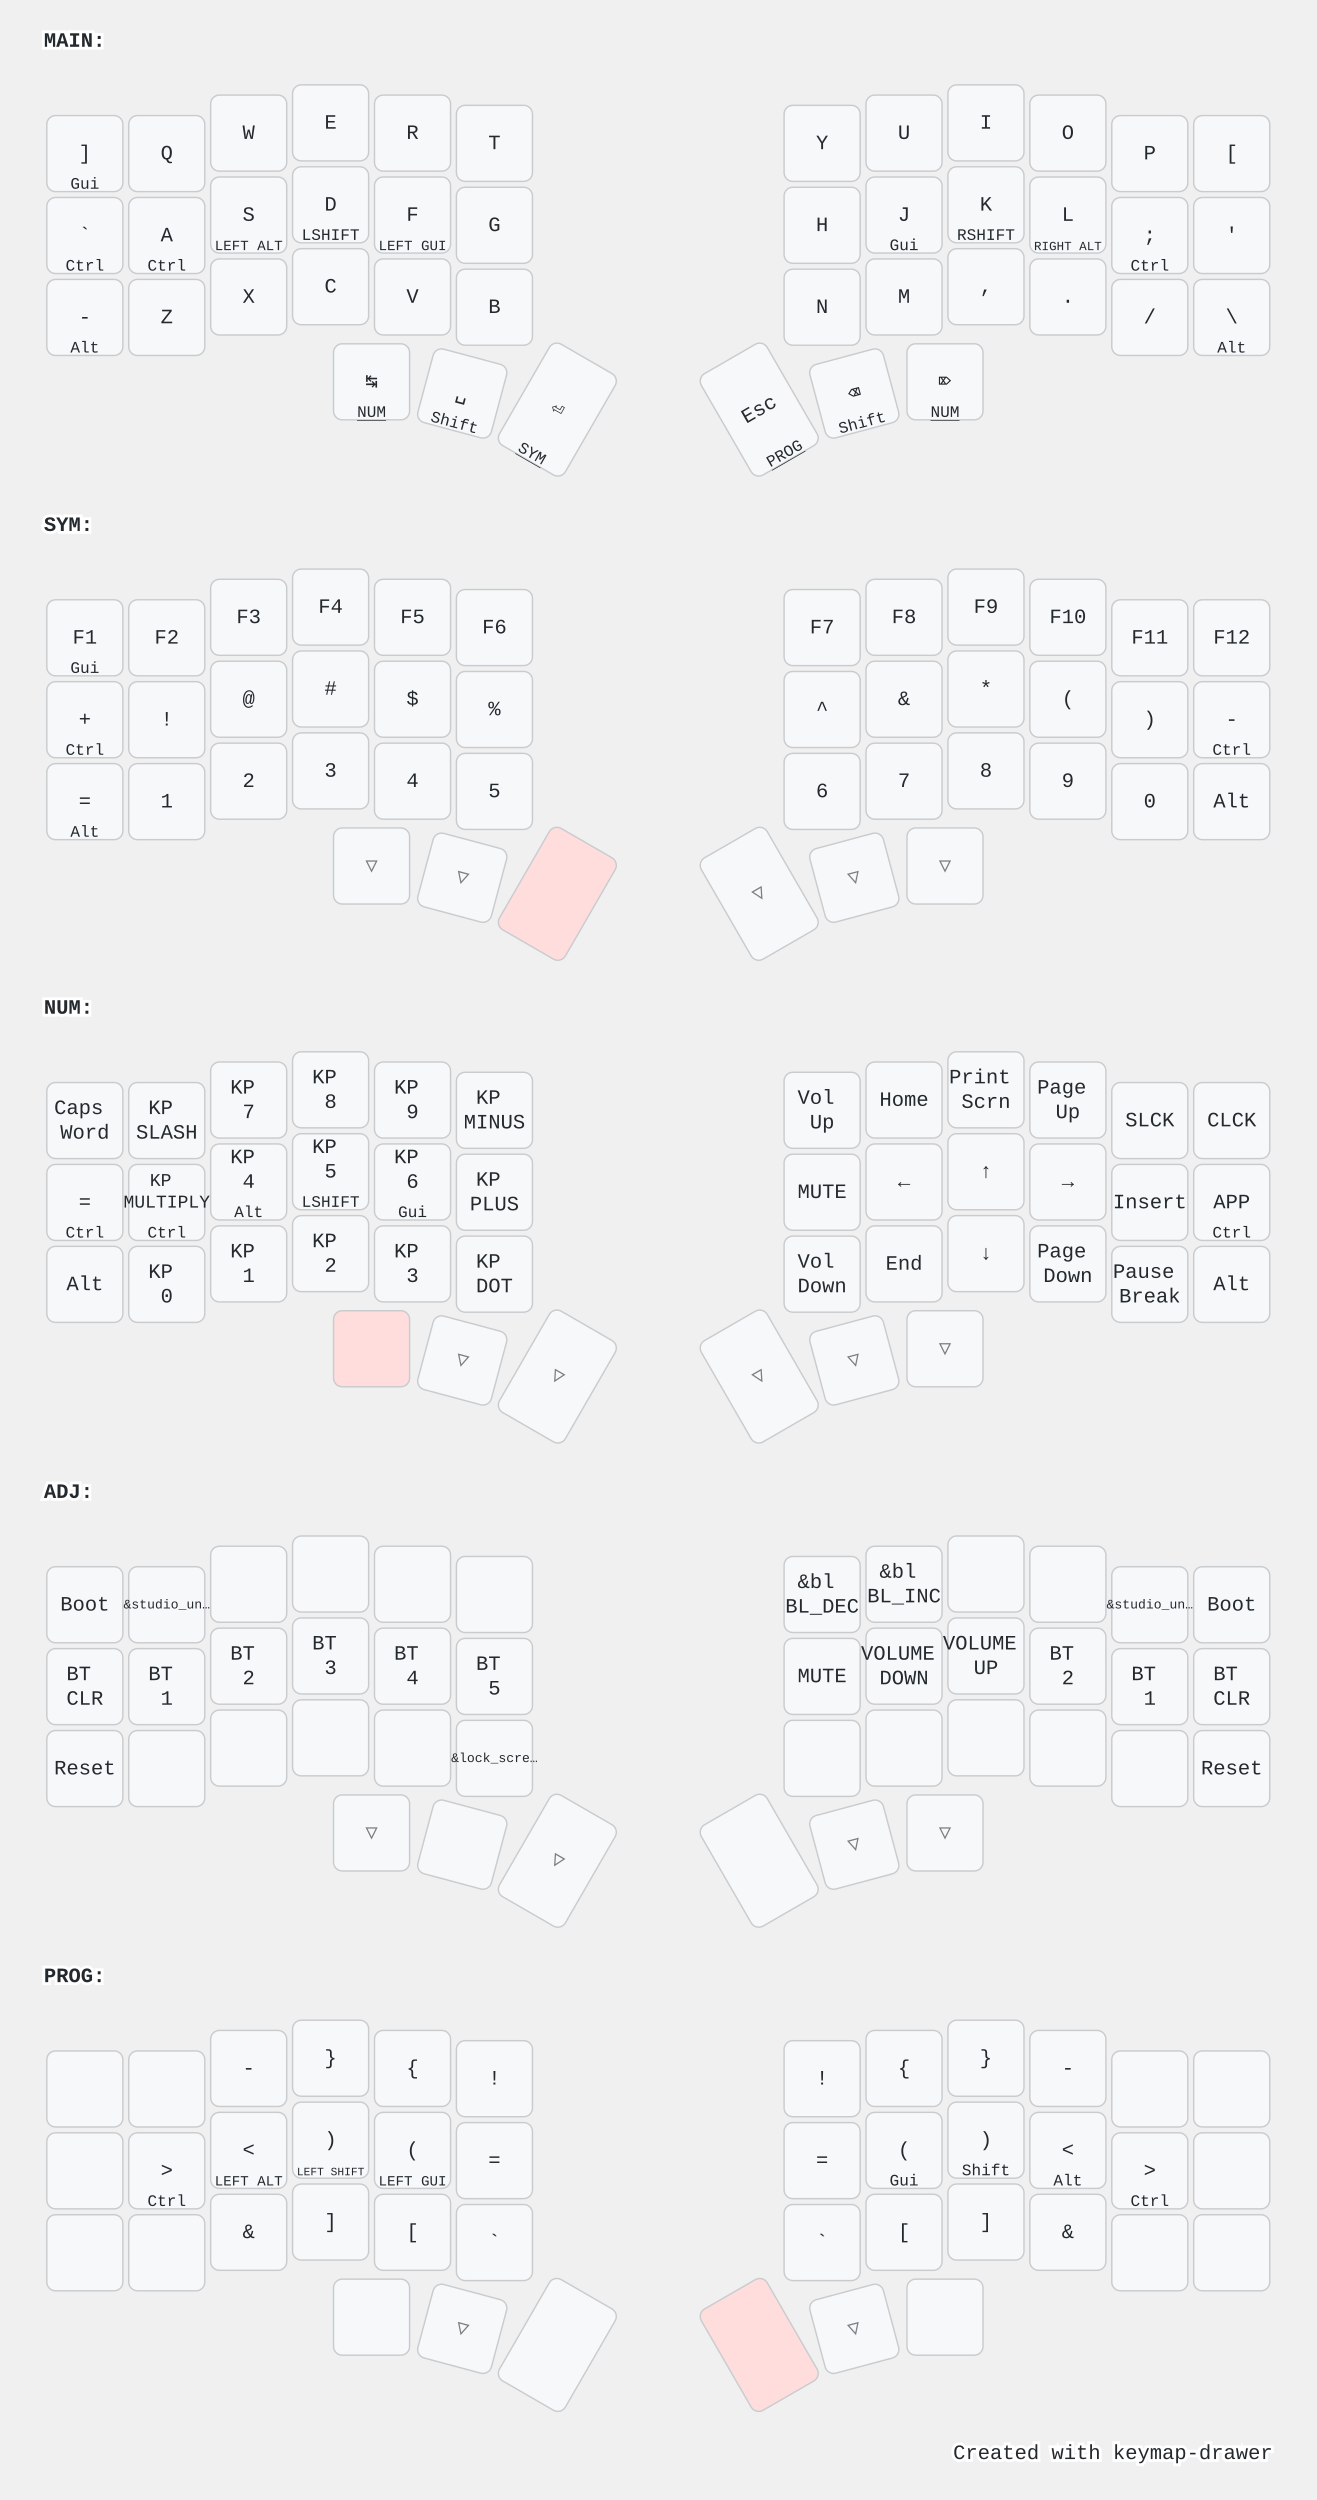
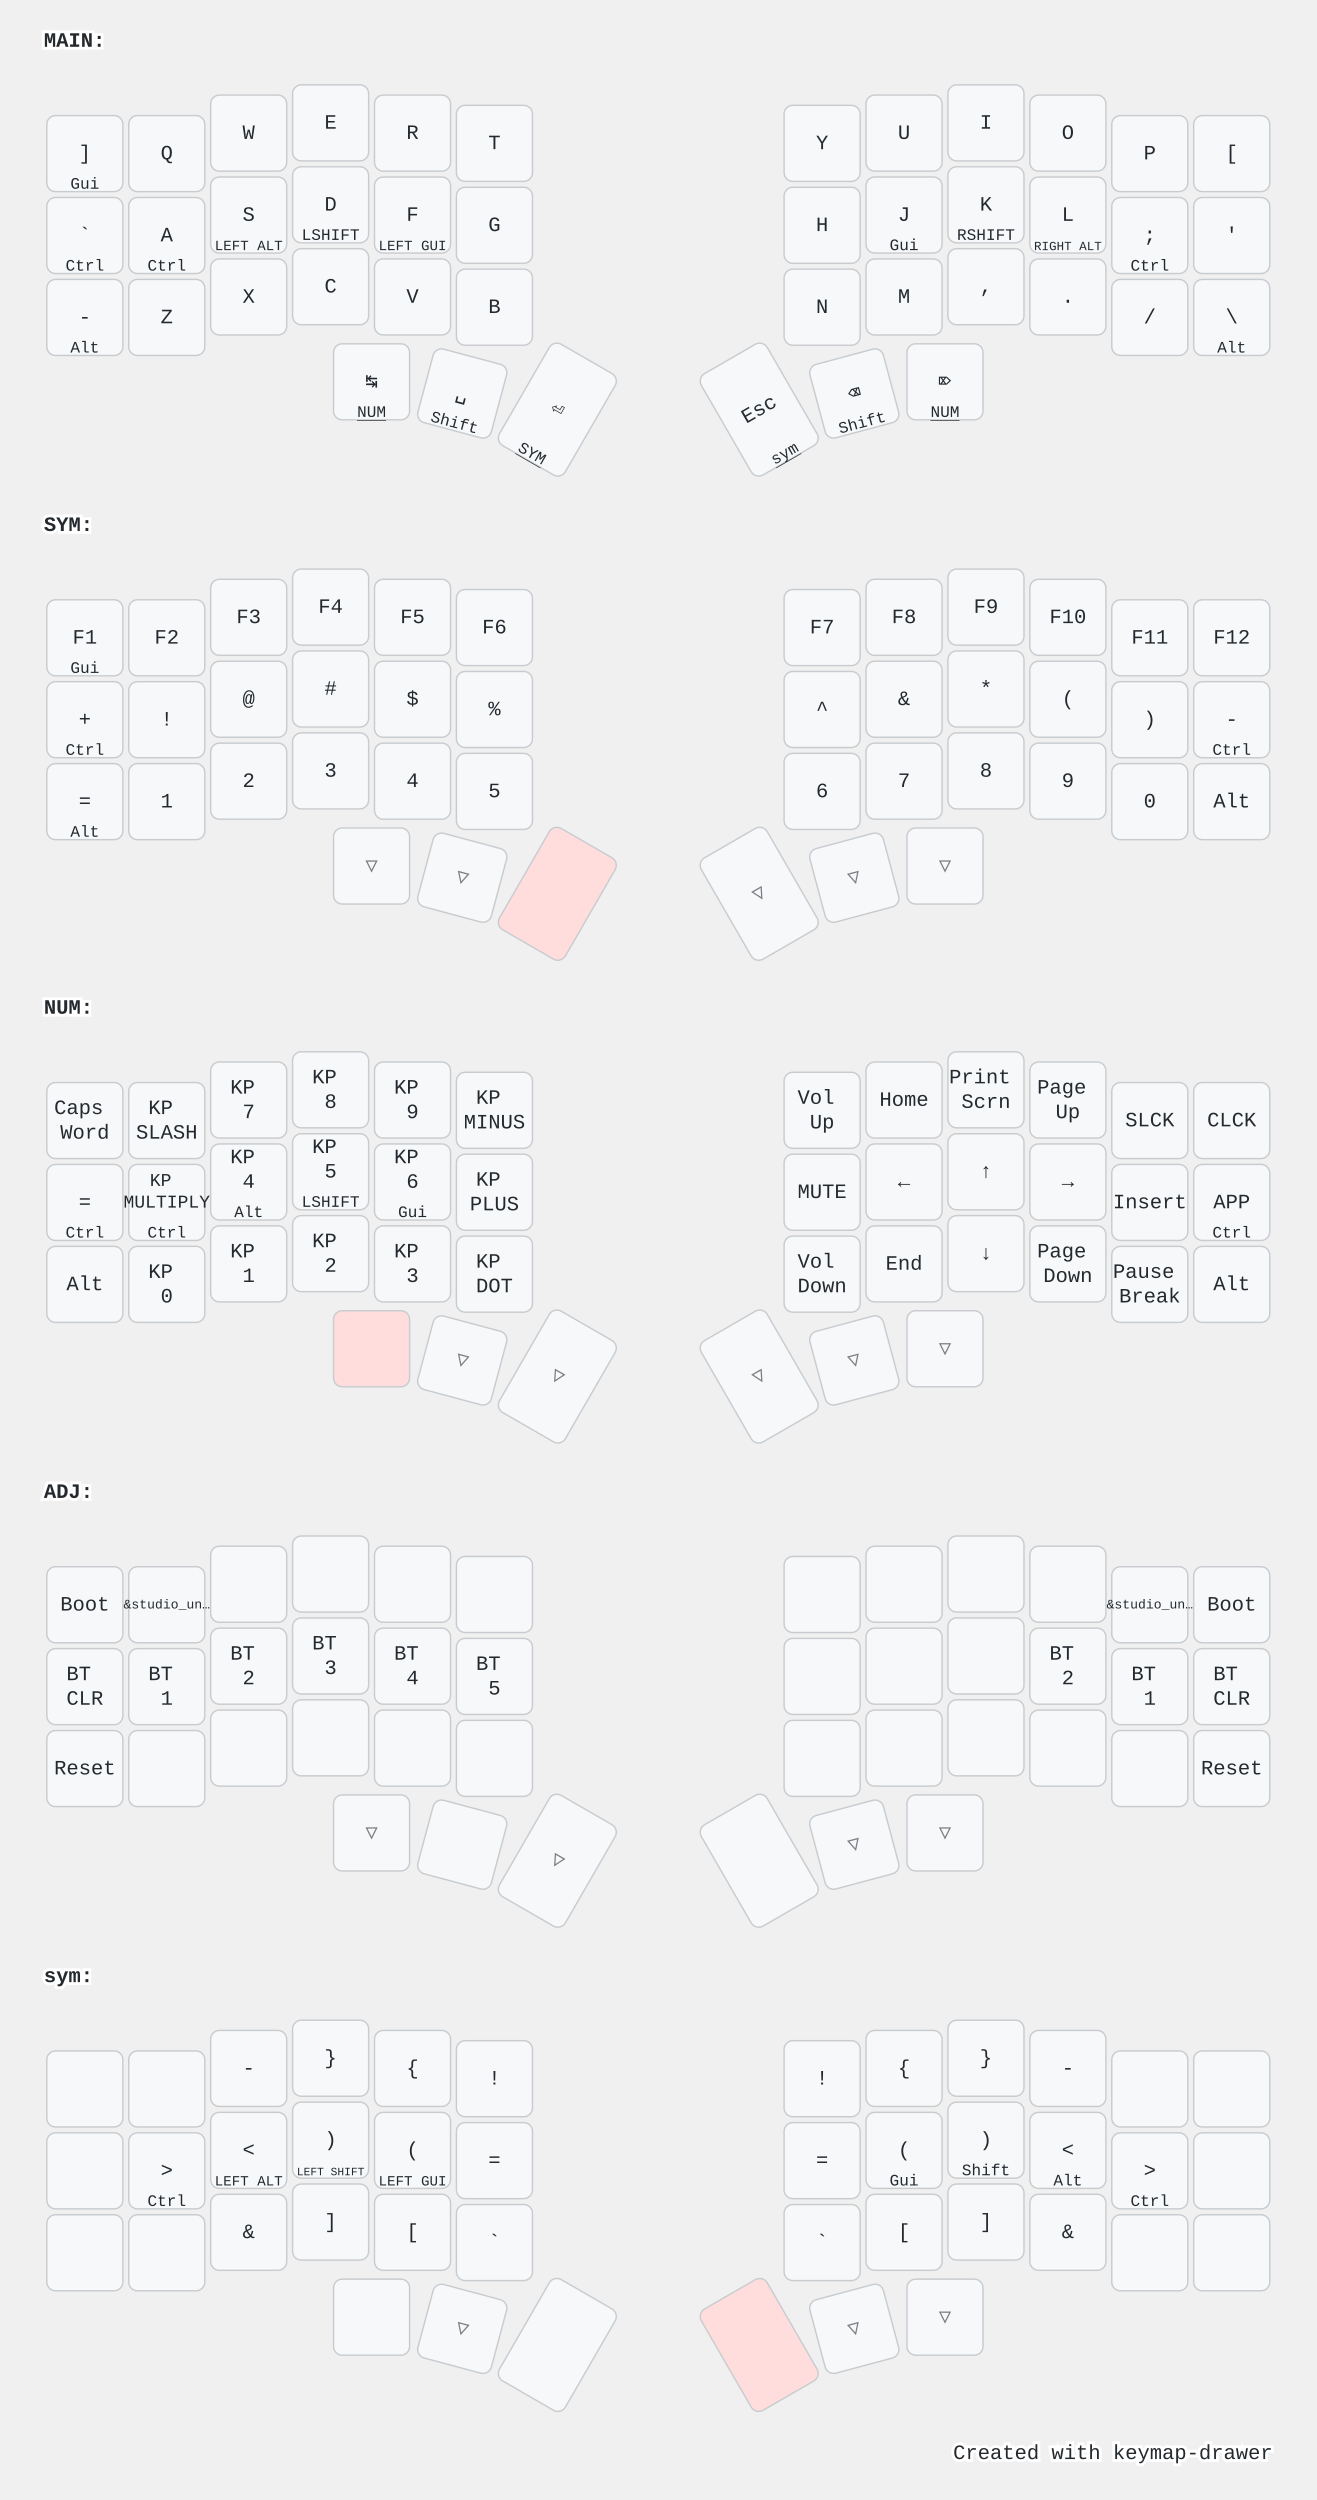
<svg xmlns="http://www.w3.org/2000/svg" width="900" height="1709" viewBox="0 0 900 1709" class="keymap">
  <style>/* inherit to force styles through use tags */
svg path {
    fill: inherit;
}

/* font and background color specifications */
svg.keymap {
    font-family: SFMono-Regular,Consolas,Liberation Mono,Menlo,monospace;
    font-size: 14px;
    font-kerning: normal;
    text-rendering: optimizeLegibility;
    fill: #24292e;
}

/* default key styling */
rect.key {
    fill: #f6f8fa;
}

rect.key, rect.combo {
    stroke: #c9cccf;
    stroke-width: 1;
}

/* default key side styling, only used is draw_key_sides is set */
rect.side {
    filter: brightness(90%);
}

/* color accent for combo boxes */
rect.combo, rect.combo-separate {
    fill: #cdf;
}

/* color accent for held keys */
rect.held, rect.combo.held {
    fill: #fdd;
}

/* color accent for ghost (optional) keys */
rect.ghost, rect.combo.ghost {
    stroke-dasharray: 4, 4;
    stroke-width: 2;
}

text {
    text-anchor: middle;
    dominant-baseline: middle;
}

/* styling for layer labels */
text.label {
    font-weight: bold;
    text-anchor: start;
    stroke: white;
    stroke-width: 4;
    paint-order: stroke;
}

/* styling for optional footer */
text.footer {
    text-anchor: end;
    dominant-baseline: auto;
    stroke: white;
    stroke-width: 4;
    paint-order: stroke;
}

/* styling for combo tap, and key non-tap label text */
text.combo, text.hold, text.shifted, text.left, text.right {
    font-size: 11px;
}

text.hold {
    text-anchor: middle;
    dominant-baseline: auto;
}

text.shifted {
    text-anchor: middle;
    dominant-baseline: hanging;
}

text.left {
    text-anchor: start;
}

text.right {
    text-anchor: end;
}

text.layer-activator {
    text-decoration: underline;
}

/* styling for hold/shifted label text in combo box */
text.combo.hold, text.combo.shifted, text.combo.left, text.combo.right {
    font-size: 8px;
}

/* lighter symbol for transparent keys */
text.trans {
    fill: #7b7e81;
}

/* styling for combo dendrons */
path.combo {
    stroke-width: 1;
    stroke: gray;
    fill: none;
}

/* Start Tabler Icons Cleanup */
/* cannot use height/width with glyphs */
.icon-tabler &gt; path {
    fill: inherit;
    stroke: inherit;
    stroke-width: 2;
}
/* hide tabler's default box */
.icon-tabler &gt; path[stroke="none"][fill="none"] {
    visibility: hidden;
}
/* End Tabler Icons Cleanup */

@media (prefers-color-scheme: dark) {
svg.keymap { fill: #d1d6db; }
rect.key { fill: #3f4750; }
rect.key, rect.combo { stroke: #60666c; }
rect.combo, rect.combo-separate { fill: #1f3d7a; }
rect.held, rect.combo.held { fill: #854747; }
text.label, text.footer { stroke: black; }
text.trans { fill: #7e8184; }
path.combo { stroke: #7f7f7f; }

}</style>
  <g transform="translate(30, 0)" class="layer-MAIN">
    <text x="0" y="28" class="label" id="MAIN">MAIN:</text>
    <g transform="translate(0, 56)">
      <g transform="translate(28, 49)" class="key keypos-0">
        <rect rx="6" ry="6" x="-26" y="-26" width="52" height="52" class="key" />
        <text x="0" y="0" class="key tap">]</text>
        <text x="0" y="24" class="key hold">Gui</text>
      </g>
      <g transform="translate(84, 49)" class="key keypos-1">
        <rect rx="6" ry="6" x="-26" y="-26" width="52" height="52" class="key" />
        <text x="0" y="0" class="key tap">Q</text>
      </g>
      <g transform="translate(140, 35)" class="key keypos-2">
        <rect rx="6" ry="6" x="-26" y="-26" width="52" height="52" class="key" />
        <text x="0" y="0" class="key tap">W</text>
      </g>
      <g transform="translate(196, 28)" class="key keypos-3">
        <rect rx="6" ry="6" x="-26" y="-26" width="52" height="52" class="key" />
        <text x="0" y="0" class="key tap">E</text>
      </g>
      <g transform="translate(252, 35)" class="key keypos-4">
        <rect rx="6" ry="6" x="-26" y="-26" width="52" height="52" class="key" />
        <text x="0" y="0" class="key tap">R</text>
      </g>
      <g transform="translate(308, 42)" class="key keypos-5">
        <rect rx="6" ry="6" x="-26" y="-26" width="52" height="52" class="key" />
        <text x="0" y="0" class="key tap">T</text>
      </g>
      <g transform="translate(532, 42)" class="key keypos-6">
        <rect rx="6" ry="6" x="-26" y="-26" width="52" height="52" class="key" />
        <text x="0" y="0" class="key tap">Y</text>
      </g>
      <g transform="translate(588, 35)" class="key keypos-7">
        <rect rx="6" ry="6" x="-26" y="-26" width="52" height="52" class="key" />
        <text x="0" y="0" class="key tap">U</text>
      </g>
      <g transform="translate(644, 28)" class="key keypos-8">
        <rect rx="6" ry="6" x="-26" y="-26" width="52" height="52" class="key" />
        <text x="0" y="0" class="key tap">I</text>
      </g>
      <g transform="translate(700, 35)" class="key keypos-9">
        <rect rx="6" ry="6" x="-26" y="-26" width="52" height="52" class="key" />
        <text x="0" y="0" class="key tap">O</text>
      </g>
      <g transform="translate(756, 49)" class="key keypos-10">
        <rect rx="6" ry="6" x="-26" y="-26" width="52" height="52" class="key" />
        <text x="0" y="0" class="key tap">P</text>
      </g>
      <g transform="translate(812, 49)" class="key keypos-11">
        <rect rx="6" ry="6" x="-26" y="-26" width="52" height="52" class="key" />
        <text x="0" y="0" class="key tap">[</text>
      </g>
      <g transform="translate(28, 105)" class="key keypos-12">
        <rect rx="6" ry="6" x="-26" y="-26" width="52" height="52" class="key" />
        <text x="0" y="0" class="key tap">`</text>
        <text x="0" y="24" class="key hold">Ctrl</text>
      </g>
      <g transform="translate(84, 105)" class="key keypos-13">
        <rect rx="6" ry="6" x="-26" y="-26" width="52" height="52" class="key" />
        <text x="0" y="0" class="key tap">A</text>
        <text x="0" y="24" class="key hold">Ctrl</text>
      </g>
      <g transform="translate(140, 91)" class="key keypos-14">
        <rect rx="6" ry="6" x="-26" y="-26" width="52" height="52" class="key" />
        <text x="0" y="0" class="key tap">S</text>
        <text x="0" y="24" class="key hold">
          <tspan style="font-size: 88%">LEFT ALT</tspan>
        </text>
      </g>
      <g transform="translate(196, 84)" class="key keypos-15">
        <rect rx="6" ry="6" x="-26" y="-26" width="52" height="52" class="key" />
        <text x="0" y="0" class="key tap">D</text>
        <text x="0" y="24" class="key hold">LSHIFT</text>
      </g>
      <g transform="translate(252, 91)" class="key keypos-16">
        <rect rx="6" ry="6" x="-26" y="-26" width="52" height="52" class="key" />
        <text x="0" y="0" class="key tap">F</text>
        <text x="0" y="24" class="key hold">
          <tspan style="font-size: 88%">LEFT GUI</tspan>
        </text>
      </g>
      <g transform="translate(308, 98)" class="key keypos-17">
        <rect rx="6" ry="6" x="-26" y="-26" width="52" height="52" class="key" />
        <text x="0" y="0" class="key tap">G</text>
      </g>
      <g transform="translate(532, 98)" class="key keypos-18">
        <rect rx="6" ry="6" x="-26" y="-26" width="52" height="52" class="key" />
        <text x="0" y="0" class="key tap">H</text>
      </g>
      <g transform="translate(588, 91)" class="key keypos-19">
        <rect rx="6" ry="6" x="-26" y="-26" width="52" height="52" class="key" />
        <text x="0" y="0" class="key tap">J</text>
        <text x="0" y="24" class="key hold">Gui</text>
      </g>
      <g transform="translate(644, 84)" class="key keypos-20">
        <rect rx="6" ry="6" x="-26" y="-26" width="52" height="52" class="key" />
        <text x="0" y="0" class="key tap">K</text>
        <text x="0" y="24" class="key hold">RSHIFT</text>
      </g>
      <g transform="translate(700, 91)" class="key keypos-21">
        <rect rx="6" ry="6" x="-26" y="-26" width="52" height="52" class="key" />
        <text x="0" y="0" class="key tap">L</text>
        <text x="0" y="24" class="key hold">
          <tspan style="font-size: 78%">RIGHT ALT</tspan>
        </text>
      </g>
      <g transform="translate(756, 105)" class="key keypos-22">
        <rect rx="6" ry="6" x="-26" y="-26" width="52" height="52" class="key" />
        <text x="0" y="0" class="key tap">;</text>
        <text x="0" y="24" class="key hold">Ctrl</text>
      </g>
      <g transform="translate(812, 105)" class="key keypos-23">
        <rect rx="6" ry="6" x="-26" y="-26" width="52" height="52" class="key" />
        <text x="0" y="0" class="key tap">'</text>
      </g>
      <g transform="translate(28, 161)" class="key keypos-24">
        <rect rx="6" ry="6" x="-26" y="-26" width="52" height="52" class="key" />
        <text x="0" y="0" class="key tap">-</text>
        <text x="0" y="24" class="key hold">Alt</text>
      </g>
      <g transform="translate(84, 161)" class="key keypos-25">
        <rect rx="6" ry="6" x="-26" y="-26" width="52" height="52" class="key" />
        <text x="0" y="0" class="key tap">Z</text>
      </g>
      <g transform="translate(140, 147)" class="key keypos-26">
        <rect rx="6" ry="6" x="-26" y="-26" width="52" height="52" class="key" />
        <text x="0" y="0" class="key tap">X</text>
      </g>
      <g transform="translate(196, 140)" class="key keypos-27">
        <rect rx="6" ry="6" x="-26" y="-26" width="52" height="52" class="key" />
        <text x="0" y="0" class="key tap">C</text>
      </g>
      <g transform="translate(252, 147)" class="key keypos-28">
        <rect rx="6" ry="6" x="-26" y="-26" width="52" height="52" class="key" />
        <text x="0" y="0" class="key tap">V</text>
      </g>
      <g transform="translate(308, 154)" class="key keypos-29">
        <rect rx="6" ry="6" x="-26" y="-26" width="52" height="52" class="key" />
        <text x="0" y="0" class="key tap">B</text>
      </g>
      <g transform="translate(532, 154)" class="key keypos-30">
        <rect rx="6" ry="6" x="-26" y="-26" width="52" height="52" class="key" />
        <text x="0" y="0" class="key tap">N</text>
      </g>
      <g transform="translate(588, 147)" class="key keypos-31">
        <rect rx="6" ry="6" x="-26" y="-26" width="52" height="52" class="key" />
        <text x="0" y="0" class="key tap">M</text>
      </g>
      <g transform="translate(644, 140)" class="key keypos-32">
        <rect rx="6" ry="6" x="-26" y="-26" width="52" height="52" class="key" />
        <text x="0" y="0" class="key tap">,</text>
      </g>
      <g transform="translate(700, 147)" class="key keypos-33">
        <rect rx="6" ry="6" x="-26" y="-26" width="52" height="52" class="key" />
        <text x="0" y="0" class="key tap">.</text>
      </g>
      <g transform="translate(756, 161)" class="key keypos-34">
        <rect rx="6" ry="6" x="-26" y="-26" width="52" height="52" class="key" />
        <text x="0" y="0" class="key tap">/</text>
      </g>
      <g transform="translate(812, 161)" class="key keypos-35">
        <rect rx="6" ry="6" x="-26" y="-26" width="52" height="52" class="key" />
        <text x="0" y="0" class="key tap">\</text>
        <text x="0" y="24" class="key hold">Alt</text>
      </g>
      <g transform="translate(224, 205)" class="key keypos-36">
        <rect rx="6" ry="6" x="-26" y="-26" width="52" height="52" class="key" />
        <text x="0" y="0" class="key tap">↹</text>
        <a href="#NUM">
          <text x="0" y="24" class="key hold layer-activator">NUM</text>
        </a>
      </g>
      <g transform="translate(286, 213) rotate(15.0)" class="key keypos-37">
        <rect rx="6" ry="6" x="-26" y="-26" width="52" height="52" class="key" />
        <text x="0" y="0" class="key tap">␣</text>
        <text x="0" y="24" class="key hold">Shift</text>
      </g>
      <g transform="translate(351, 224) rotate(30.0)" class="key keypos-38">
        <rect rx="6" ry="6" x="-26" y="-40" width="52" height="80" class="key" />
        <text x="0" y="0" class="key tap">⏎</text>
        <a href="#SYM">
          <text x="0" y="38" class="key hold layer-activator">SYM</text>
        </a>
      </g>
      <g transform="translate(489, 224) rotate(-30.0)" class="key keypos-39">
        <rect rx="6" ry="6" x="-26" y="-40" width="52" height="80" class="key" />
        <text x="0" y="0" class="key tap">Esc</text>
-         <a href="#PROG">
-           <text x="0" y="38" class="key hold layer-activator">PROG</text>
+         <a href="#sym">
+           <text x="0" y="38" class="key hold layer-activator">sym</text>
        </a>
      </g>
      <g transform="translate(554, 213) rotate(-15.0)" class="key keypos-40">
        <rect rx="6" ry="6" x="-26" y="-26" width="52" height="52" class="key" />
        <text x="0" y="0" class="key tap">⌫</text>
        <text x="0" y="24" class="key hold">Shift</text>
      </g>
      <g transform="translate(616, 205)" class="key keypos-41">
        <rect rx="6" ry="6" x="-26" y="-26" width="52" height="52" class="key" />
        <text x="0" y="0" class="key tap">⌦</text>
        <a href="#NUM">
          <text x="0" y="24" class="key hold layer-activator">NUM</text>
        </a>
      </g>
    </g>
  </g>
  <g transform="translate(30, 331)" class="layer-SYM">
    <text x="0" y="28" class="label" id="SYM">SYM:</text>
    <g transform="translate(0, 56)">
      <g transform="translate(28, 49)" class="key keypos-0">
        <rect rx="6" ry="6" x="-26" y="-26" width="52" height="52" class="key" />
        <text x="0" y="0" class="key tap">F1</text>
        <text x="0" y="24" class="key hold">Gui</text>
      </g>
      <g transform="translate(84, 49)" class="key keypos-1">
        <rect rx="6" ry="6" x="-26" y="-26" width="52" height="52" class="key" />
        <text x="0" y="0" class="key tap">F2</text>
      </g>
      <g transform="translate(140, 35)" class="key keypos-2">
        <rect rx="6" ry="6" x="-26" y="-26" width="52" height="52" class="key" />
        <text x="0" y="0" class="key tap">F3</text>
      </g>
      <g transform="translate(196, 28)" class="key keypos-3">
        <rect rx="6" ry="6" x="-26" y="-26" width="52" height="52" class="key" />
        <text x="0" y="0" class="key tap">F4</text>
      </g>
      <g transform="translate(252, 35)" class="key keypos-4">
        <rect rx="6" ry="6" x="-26" y="-26" width="52" height="52" class="key" />
        <text x="0" y="0" class="key tap">F5</text>
      </g>
      <g transform="translate(308, 42)" class="key keypos-5">
        <rect rx="6" ry="6" x="-26" y="-26" width="52" height="52" class="key" />
        <text x="0" y="0" class="key tap">F6</text>
      </g>
      <g transform="translate(532, 42)" class="key keypos-6">
        <rect rx="6" ry="6" x="-26" y="-26" width="52" height="52" class="key" />
        <text x="0" y="0" class="key tap">F7</text>
      </g>
      <g transform="translate(588, 35)" class="key keypos-7">
        <rect rx="6" ry="6" x="-26" y="-26" width="52" height="52" class="key" />
        <text x="0" y="0" class="key tap">F8</text>
      </g>
      <g transform="translate(644, 28)" class="key keypos-8">
        <rect rx="6" ry="6" x="-26" y="-26" width="52" height="52" class="key" />
        <text x="0" y="0" class="key tap">F9</text>
      </g>
      <g transform="translate(700, 35)" class="key keypos-9">
        <rect rx="6" ry="6" x="-26" y="-26" width="52" height="52" class="key" />
        <text x="0" y="0" class="key tap">F10</text>
      </g>
      <g transform="translate(756, 49)" class="key keypos-10">
        <rect rx="6" ry="6" x="-26" y="-26" width="52" height="52" class="key" />
        <text x="0" y="0" class="key tap">F11</text>
      </g>
      <g transform="translate(812, 49)" class="key keypos-11">
        <rect rx="6" ry="6" x="-26" y="-26" width="52" height="52" class="key" />
        <text x="0" y="0" class="key tap">F12</text>
      </g>
      <g transform="translate(28, 105)" class="key keypos-12">
        <rect rx="6" ry="6" x="-26" y="-26" width="52" height="52" class="key" />
        <text x="0" y="0" class="key tap">+</text>
        <text x="0" y="24" class="key hold">Ctrl</text>
      </g>
      <g transform="translate(84, 105)" class="key keypos-13">
        <rect rx="6" ry="6" x="-26" y="-26" width="52" height="52" class="key" />
        <text x="0" y="0" class="key tap">!</text>
      </g>
      <g transform="translate(140, 91)" class="key keypos-14">
        <rect rx="6" ry="6" x="-26" y="-26" width="52" height="52" class="key" />
        <text x="0" y="0" class="key tap">@</text>
      </g>
      <g transform="translate(196, 84)" class="key keypos-15">
        <rect rx="6" ry="6" x="-26" y="-26" width="52" height="52" class="key" />
        <text x="0" y="0" class="key tap">#</text>
      </g>
      <g transform="translate(252, 91)" class="key keypos-16">
        <rect rx="6" ry="6" x="-26" y="-26" width="52" height="52" class="key" />
        <text x="0" y="0" class="key tap">$</text>
      </g>
      <g transform="translate(308, 98)" class="key keypos-17">
        <rect rx="6" ry="6" x="-26" y="-26" width="52" height="52" class="key" />
        <text x="0" y="0" class="key tap">%</text>
      </g>
      <g transform="translate(532, 98)" class="key keypos-18">
        <rect rx="6" ry="6" x="-26" y="-26" width="52" height="52" class="key" />
        <text x="0" y="0" class="key tap">^</text>
      </g>
      <g transform="translate(588, 91)" class="key keypos-19">
        <rect rx="6" ry="6" x="-26" y="-26" width="52" height="52" class="key" />
        <text x="0" y="0" class="key tap">&amp;</text>
      </g>
      <g transform="translate(644, 84)" class="key keypos-20">
        <rect rx="6" ry="6" x="-26" y="-26" width="52" height="52" class="key" />
        <text x="0" y="0" class="key tap">*</text>
      </g>
      <g transform="translate(700, 91)" class="key keypos-21">
        <rect rx="6" ry="6" x="-26" y="-26" width="52" height="52" class="key" />
        <text x="0" y="0" class="key tap">(</text>
      </g>
      <g transform="translate(756, 105)" class="key keypos-22">
        <rect rx="6" ry="6" x="-26" y="-26" width="52" height="52" class="key" />
        <text x="0" y="0" class="key tap">)</text>
      </g>
      <g transform="translate(812, 105)" class="key keypos-23">
        <rect rx="6" ry="6" x="-26" y="-26" width="52" height="52" class="key" />
        <text x="0" y="0" class="key tap">-</text>
        <text x="0" y="24" class="key hold">Ctrl</text>
      </g>
      <g transform="translate(28, 161)" class="key keypos-24">
        <rect rx="6" ry="6" x="-26" y="-26" width="52" height="52" class="key" />
        <text x="0" y="0" class="key tap">=</text>
        <text x="0" y="24" class="key hold">Alt</text>
      </g>
      <g transform="translate(84, 161)" class="key keypos-25">
        <rect rx="6" ry="6" x="-26" y="-26" width="52" height="52" class="key" />
        <text x="0" y="0" class="key tap">1</text>
      </g>
      <g transform="translate(140, 147)" class="key keypos-26">
        <rect rx="6" ry="6" x="-26" y="-26" width="52" height="52" class="key" />
        <text x="0" y="0" class="key tap">2</text>
      </g>
      <g transform="translate(196, 140)" class="key keypos-27">
        <rect rx="6" ry="6" x="-26" y="-26" width="52" height="52" class="key" />
        <text x="0" y="0" class="key tap">3</text>
      </g>
      <g transform="translate(252, 147)" class="key keypos-28">
        <rect rx="6" ry="6" x="-26" y="-26" width="52" height="52" class="key" />
        <text x="0" y="0" class="key tap">4</text>
      </g>
      <g transform="translate(308, 154)" class="key keypos-29">
        <rect rx="6" ry="6" x="-26" y="-26" width="52" height="52" class="key" />
        <text x="0" y="0" class="key tap">5</text>
      </g>
      <g transform="translate(532, 154)" class="key keypos-30">
        <rect rx="6" ry="6" x="-26" y="-26" width="52" height="52" class="key" />
        <text x="0" y="0" class="key tap">6</text>
      </g>
      <g transform="translate(588, 147)" class="key keypos-31">
        <rect rx="6" ry="6" x="-26" y="-26" width="52" height="52" class="key" />
        <text x="0" y="0" class="key tap">7</text>
      </g>
      <g transform="translate(644, 140)" class="key keypos-32">
        <rect rx="6" ry="6" x="-26" y="-26" width="52" height="52" class="key" />
        <text x="0" y="0" class="key tap">8</text>
      </g>
      <g transform="translate(700, 147)" class="key keypos-33">
        <rect rx="6" ry="6" x="-26" y="-26" width="52" height="52" class="key" />
        <text x="0" y="0" class="key tap">9</text>
      </g>
      <g transform="translate(756, 161)" class="key keypos-34">
        <rect rx="6" ry="6" x="-26" y="-26" width="52" height="52" class="key" />
        <text x="0" y="0" class="key tap">0</text>
      </g>
      <g transform="translate(812, 161)" class="key keypos-35">
        <rect rx="6" ry="6" x="-26" y="-26" width="52" height="52" class="key" />
        <text x="0" y="0" class="key tap">Alt</text>
      </g>
      <g transform="translate(224, 205)" class="key trans keypos-36">
        <rect rx="6" ry="6" x="-26" y="-26" width="52" height="52" class="key trans" />
        <text x="0" y="0" class="key trans tap">▽</text>
      </g>
      <g transform="translate(286, 213) rotate(15.0)" class="key trans keypos-37">
        <rect rx="6" ry="6" x="-26" y="-26" width="52" height="52" class="key trans" />
        <text x="0" y="0" class="key trans tap">▽</text>
      </g>
      <g transform="translate(351, 224) rotate(30.0)" class="key held keypos-38">
        <rect rx="6" ry="6" x="-26" y="-40" width="52" height="80" class="key held" />
      </g>
      <g transform="translate(489, 224) rotate(-30.0)" class="key trans keypos-39">
        <rect rx="6" ry="6" x="-26" y="-40" width="52" height="80" class="key trans" />
        <text x="0" y="0" class="key trans tap">▽</text>
      </g>
      <g transform="translate(554, 213) rotate(-15.0)" class="key trans keypos-40">
        <rect rx="6" ry="6" x="-26" y="-26" width="52" height="52" class="key trans" />
        <text x="0" y="0" class="key trans tap">▽</text>
      </g>
      <g transform="translate(616, 205)" class="key trans keypos-41">
        <rect rx="6" ry="6" x="-26" y="-26" width="52" height="52" class="key trans" />
        <text x="0" y="0" class="key trans tap">▽</text>
      </g>
    </g>
  </g>
  <g transform="translate(30, 661)" class="layer-NUM">
    <text x="0" y="28" class="label" id="NUM">NUM:</text>
    <g transform="translate(0, 56)">
      <g transform="translate(28, 49)" class="key keypos-0">
        <rect rx="6" ry="6" x="-26" y="-26" width="52" height="52" class="key" />
        <text x="0" y="0" class="key tap">
          <tspan x="0" dy="-0.6em">Caps</tspan>
          <tspan x="0" dy="1.2em">Word</tspan>
        </text>
      </g>
      <g transform="translate(84, 49)" class="key keypos-1">
        <rect rx="6" ry="6" x="-26" y="-26" width="52" height="52" class="key" />
        <text x="0" y="0" class="key tap">
          <tspan x="0" dy="-0.6em">KP</tspan>
          <tspan x="0" dy="1.2em">SLASH</tspan>
        </text>
      </g>
      <g transform="translate(140, 35)" class="key keypos-2">
        <rect rx="6" ry="6" x="-26" y="-26" width="52" height="52" class="key" />
        <text x="0" y="0" class="key tap">
          <tspan x="0" dy="-0.6em">KP</tspan>
          <tspan x="0" dy="1.2em">7</tspan>
        </text>
      </g>
      <g transform="translate(196, 28)" class="key keypos-3">
        <rect rx="6" ry="6" x="-26" y="-26" width="52" height="52" class="key" />
        <text x="0" y="0" class="key tap">
          <tspan x="0" dy="-0.6em">KP</tspan>
          <tspan x="0" dy="1.2em">8</tspan>
        </text>
      </g>
      <g transform="translate(252, 35)" class="key keypos-4">
        <rect rx="6" ry="6" x="-26" y="-26" width="52" height="52" class="key" />
        <text x="0" y="0" class="key tap">
          <tspan x="0" dy="-0.6em">KP</tspan>
          <tspan x="0" dy="1.2em">9</tspan>
        </text>
      </g>
      <g transform="translate(308, 42)" class="key keypos-5">
        <rect rx="6" ry="6" x="-26" y="-26" width="52" height="52" class="key" />
        <text x="0" y="0" class="key tap">
          <tspan x="0" dy="-0.6em">KP</tspan>
          <tspan x="0" dy="1.2em">MINUS</tspan>
        </text>
      </g>
      <g transform="translate(532, 42)" class="key keypos-6">
        <rect rx="6" ry="6" x="-26" y="-26" width="52" height="52" class="key" />
        <text x="0" y="0" class="key tap">
          <tspan x="0" dy="-0.6em">Vol</tspan>
          <tspan x="0" dy="1.2em">Up</tspan>
        </text>
      </g>
      <g transform="translate(588, 35)" class="key keypos-7">
        <rect rx="6" ry="6" x="-26" y="-26" width="52" height="52" class="key" />
        <text x="0" y="0" class="key tap">Home</text>
      </g>
      <g transform="translate(644, 28)" class="key keypos-8">
        <rect rx="6" ry="6" x="-26" y="-26" width="52" height="52" class="key" />
        <text x="0" y="0" class="key tap">
          <tspan x="0" dy="-0.6em">Print</tspan>
          <tspan x="0" dy="1.2em">Scrn</tspan>
        </text>
      </g>
      <g transform="translate(700, 35)" class="key keypos-9">
        <rect rx="6" ry="6" x="-26" y="-26" width="52" height="52" class="key" />
        <text x="0" y="0" class="key tap">
          <tspan x="0" dy="-0.6em">Page</tspan>
          <tspan x="0" dy="1.2em">Up</tspan>
        </text>
      </g>
      <g transform="translate(756, 49)" class="key keypos-10">
        <rect rx="6" ry="6" x="-26" y="-26" width="52" height="52" class="key" />
        <text x="0" y="0" class="key tap">SLCK</text>
      </g>
      <g transform="translate(812, 49)" class="key keypos-11">
        <rect rx="6" ry="6" x="-26" y="-26" width="52" height="52" class="key" />
        <text x="0" y="0" class="key tap">CLCK</text>
      </g>
      <g transform="translate(28, 105)" class="key keypos-12">
        <rect rx="6" ry="6" x="-26" y="-26" width="52" height="52" class="key" />
        <text x="0" y="0" class="key tap">=</text>
        <text x="0" y="24" class="key hold">Ctrl</text>
      </g>
      <g transform="translate(84, 105)" class="key keypos-13">
        <rect rx="6" ry="6" x="-26" y="-26" width="52" height="52" class="key" />
        <text x="0" y="0" class="key tap">
          <tspan x="0" dy="-1.2em" style="font-size: 88%">KP</tspan>
          <tspan x="0" dy="1.2em" style="font-size: 88%">MULTIPLY</tspan>
        </text>
        <text x="0" y="24" class="key hold">Ctrl</text>
      </g>
      <g transform="translate(140, 91)" class="key keypos-14">
        <rect rx="6" ry="6" x="-26" y="-26" width="52" height="52" class="key" />
        <text x="0" y="0" class="key tap">
          <tspan x="0" dy="-1.2em">KP</tspan>
          <tspan x="0" dy="1.2em">4</tspan>
        </text>
        <text x="0" y="24" class="key hold">Alt</text>
      </g>
      <g transform="translate(196, 84)" class="key keypos-15">
        <rect rx="6" ry="6" x="-26" y="-26" width="52" height="52" class="key" />
        <text x="0" y="0" class="key tap">
          <tspan x="0" dy="-1.2em">KP</tspan>
          <tspan x="0" dy="1.2em">5</tspan>
        </text>
        <text x="0" y="24" class="key hold">LSHIFT</text>
      </g>
      <g transform="translate(252, 91)" class="key keypos-16">
        <rect rx="6" ry="6" x="-26" y="-26" width="52" height="52" class="key" />
        <text x="0" y="0" class="key tap">
          <tspan x="0" dy="-1.2em">KP</tspan>
          <tspan x="0" dy="1.2em">6</tspan>
        </text>
        <text x="0" y="24" class="key hold">Gui</text>
      </g>
      <g transform="translate(308, 98)" class="key keypos-17">
        <rect rx="6" ry="6" x="-26" y="-26" width="52" height="52" class="key" />
        <text x="0" y="0" class="key tap">
          <tspan x="0" dy="-0.6em">KP</tspan>
          <tspan x="0" dy="1.2em">PLUS</tspan>
        </text>
      </g>
      <g transform="translate(532, 98)" class="key keypos-18">
        <rect rx="6" ry="6" x="-26" y="-26" width="52" height="52" class="key" />
        <text x="0" y="0" class="key tap">MUTE</text>
      </g>
      <g transform="translate(588, 91)" class="key keypos-19">
        <rect rx="6" ry="6" x="-26" y="-26" width="52" height="52" class="key" />
        <text x="0" y="0" class="key tap">←</text>
      </g>
      <g transform="translate(644, 84)" class="key keypos-20">
        <rect rx="6" ry="6" x="-26" y="-26" width="52" height="52" class="key" />
        <text x="0" y="0" class="key tap">↑</text>
      </g>
      <g transform="translate(700, 91)" class="key keypos-21">
        <rect rx="6" ry="6" x="-26" y="-26" width="52" height="52" class="key" />
        <text x="0" y="0" class="key tap">→</text>
      </g>
      <g transform="translate(756, 105)" class="key keypos-22">
        <rect rx="6" ry="6" x="-26" y="-26" width="52" height="52" class="key" />
        <text x="0" y="0" class="key tap">Insert</text>
      </g>
      <g transform="translate(812, 105)" class="key keypos-23">
        <rect rx="6" ry="6" x="-26" y="-26" width="52" height="52" class="key" />
        <text x="0" y="0" class="key tap">APP</text>
        <text x="0" y="24" class="key hold">Ctrl</text>
      </g>
      <g transform="translate(28, 161)" class="key keypos-24">
        <rect rx="6" ry="6" x="-26" y="-26" width="52" height="52" class="key" />
        <text x="0" y="0" class="key tap">Alt</text>
      </g>
      <g transform="translate(84, 161)" class="key keypos-25">
        <rect rx="6" ry="6" x="-26" y="-26" width="52" height="52" class="key" />
        <text x="0" y="0" class="key tap">
          <tspan x="0" dy="-0.6em">KP</tspan>
          <tspan x="0" dy="1.2em">0</tspan>
        </text>
      </g>
      <g transform="translate(140, 147)" class="key keypos-26">
        <rect rx="6" ry="6" x="-26" y="-26" width="52" height="52" class="key" />
        <text x="0" y="0" class="key tap">
          <tspan x="0" dy="-0.6em">KP</tspan>
          <tspan x="0" dy="1.2em">1</tspan>
        </text>
      </g>
      <g transform="translate(196, 140)" class="key keypos-27">
        <rect rx="6" ry="6" x="-26" y="-26" width="52" height="52" class="key" />
        <text x="0" y="0" class="key tap">
          <tspan x="0" dy="-0.6em">KP</tspan>
          <tspan x="0" dy="1.2em">2</tspan>
        </text>
      </g>
      <g transform="translate(252, 147)" class="key keypos-28">
        <rect rx="6" ry="6" x="-26" y="-26" width="52" height="52" class="key" />
        <text x="0" y="0" class="key tap">
          <tspan x="0" dy="-0.6em">KP</tspan>
          <tspan x="0" dy="1.2em">3</tspan>
        </text>
      </g>
      <g transform="translate(308, 154)" class="key keypos-29">
        <rect rx="6" ry="6" x="-26" y="-26" width="52" height="52" class="key" />
        <text x="0" y="0" class="key tap">
          <tspan x="0" dy="-0.6em">KP</tspan>
          <tspan x="0" dy="1.2em">DOT</tspan>
        </text>
      </g>
      <g transform="translate(532, 154)" class="key keypos-30">
        <rect rx="6" ry="6" x="-26" y="-26" width="52" height="52" class="key" />
        <text x="0" y="0" class="key tap">
          <tspan x="0" dy="-0.6em">Vol</tspan>
          <tspan x="0" dy="1.2em">Down</tspan>
        </text>
      </g>
      <g transform="translate(588, 147)" class="key keypos-31">
        <rect rx="6" ry="6" x="-26" y="-26" width="52" height="52" class="key" />
        <text x="0" y="0" class="key tap">End</text>
      </g>
      <g transform="translate(644, 140)" class="key keypos-32">
        <rect rx="6" ry="6" x="-26" y="-26" width="52" height="52" class="key" />
        <text x="0" y="0" class="key tap">↓</text>
      </g>
      <g transform="translate(700, 147)" class="key keypos-33">
        <rect rx="6" ry="6" x="-26" y="-26" width="52" height="52" class="key" />
        <text x="0" y="0" class="key tap">
          <tspan x="0" dy="-0.6em">Page</tspan>
          <tspan x="0" dy="1.2em">Down</tspan>
        </text>
      </g>
      <g transform="translate(756, 161)" class="key keypos-34">
        <rect rx="6" ry="6" x="-26" y="-26" width="52" height="52" class="key" />
        <text x="0" y="0" class="key tap">
          <tspan x="0" dy="-0.6em">Pause</tspan>
          <tspan x="0" dy="1.2em">Break</tspan>
        </text>
      </g>
      <g transform="translate(812, 161)" class="key keypos-35">
        <rect rx="6" ry="6" x="-26" y="-26" width="52" height="52" class="key" />
        <text x="0" y="0" class="key tap">Alt</text>
      </g>
      <g transform="translate(224, 205)" class="key held keypos-36">
        <rect rx="6" ry="6" x="-26" y="-26" width="52" height="52" class="key held" />
      </g>
      <g transform="translate(286, 213) rotate(15.0)" class="key trans keypos-37">
        <rect rx="6" ry="6" x="-26" y="-26" width="52" height="52" class="key trans" />
        <text x="0" y="0" class="key trans tap">▽</text>
      </g>
      <g transform="translate(351, 224) rotate(30.0)" class="key trans keypos-38">
        <rect rx="6" ry="6" x="-26" y="-40" width="52" height="80" class="key trans" />
        <text x="0" y="0" class="key trans tap">▽</text>
      </g>
      <g transform="translate(489, 224) rotate(-30.0)" class="key trans keypos-39">
        <rect rx="6" ry="6" x="-26" y="-40" width="52" height="80" class="key trans" />
        <text x="0" y="0" class="key trans tap">▽</text>
      </g>
      <g transform="translate(554, 213) rotate(-15.0)" class="key trans keypos-40">
        <rect rx="6" ry="6" x="-26" y="-26" width="52" height="52" class="key trans" />
        <text x="0" y="0" class="key trans tap">▽</text>
      </g>
      <g transform="translate(616, 205)" class="key trans keypos-41">
        <rect rx="6" ry="6" x="-26" y="-26" width="52" height="52" class="key trans" />
        <text x="0" y="0" class="key trans tap">▽</text>
      </g>
    </g>
  </g>
  <g transform="translate(30, 992)" class="layer-ADJ">
    <text x="0" y="28" class="label" id="ADJ">ADJ:</text>
    <g transform="translate(0, 56)">
      <g transform="translate(28, 49)" class="key keypos-0">
        <rect rx="6" ry="6" x="-26" y="-26" width="52" height="52" class="key" />
        <text x="0" y="0" class="key tap">Boot</text>
      </g>
      <g transform="translate(84, 49)" class="key keypos-1">
        <rect rx="6" ry="6" x="-26" y="-26" width="52" height="52" class="key" />
        <text x="0" y="0" class="key tap">
          <tspan style="font-size: 64%">&amp;studio_un…</tspan>
        </text>
      </g>
      <g transform="translate(140, 35)" class="key keypos-2">
        <rect rx="6" ry="6" x="-26" y="-26" width="52" height="52" class="key" />
      </g>
      <g transform="translate(196, 28)" class="key keypos-3">
        <rect rx="6" ry="6" x="-26" y="-26" width="52" height="52" class="key" />
      </g>
      <g transform="translate(252, 35)" class="key keypos-4">
        <rect rx="6" ry="6" x="-26" y="-26" width="52" height="52" class="key" />
      </g>
      <g transform="translate(308, 42)" class="key keypos-5">
        <rect rx="6" ry="6" x="-26" y="-26" width="52" height="52" class="key" />
      </g>
      <g transform="translate(532, 42)" class="key keypos-6">
        <rect rx="6" ry="6" x="-26" y="-26" width="52" height="52" class="key" />
-         <text x="0" y="0" class="key tap">
-           <tspan x="0" dy="-0.6em">&amp;bl</tspan>
-           <tspan x="0" dy="1.2em">BL_DEC</tspan>
-         </text>
      </g>
      <g transform="translate(588, 35)" class="key keypos-7">
        <rect rx="6" ry="6" x="-26" y="-26" width="52" height="52" class="key" />
-         <text x="0" y="0" class="key tap">
-           <tspan x="0" dy="-0.6em">&amp;bl</tspan>
-           <tspan x="0" dy="1.2em">BL_INC</tspan>
-         </text>
      </g>
      <g transform="translate(644, 28)" class="key keypos-8">
        <rect rx="6" ry="6" x="-26" y="-26" width="52" height="52" class="key" />
      </g>
      <g transform="translate(700, 35)" class="key keypos-9">
        <rect rx="6" ry="6" x="-26" y="-26" width="52" height="52" class="key" />
      </g>
      <g transform="translate(756, 49)" class="key keypos-10">
        <rect rx="6" ry="6" x="-26" y="-26" width="52" height="52" class="key" />
        <text x="0" y="0" class="key tap">
          <tspan style="font-size: 64%">&amp;studio_un…</tspan>
        </text>
      </g>
      <g transform="translate(812, 49)" class="key keypos-11">
        <rect rx="6" ry="6" x="-26" y="-26" width="52" height="52" class="key" />
        <text x="0" y="0" class="key tap">Boot</text>
      </g>
      <g transform="translate(28, 105)" class="key keypos-12">
        <rect rx="6" ry="6" x="-26" y="-26" width="52" height="52" class="key" />
        <text x="0" y="0" class="key tap">
          <tspan x="0" dy="-0.6em">BT</tspan>
          <tspan x="0" dy="1.2em">CLR</tspan>
        </text>
      </g>
      <g transform="translate(84, 105)" class="key keypos-13">
        <rect rx="6" ry="6" x="-26" y="-26" width="52" height="52" class="key" />
        <text x="0" y="0" class="key tap">
          <tspan x="0" dy="-0.6em">BT</tspan>
          <tspan x="0" dy="1.2em">1</tspan>
        </text>
      </g>
      <g transform="translate(140, 91)" class="key keypos-14">
        <rect rx="6" ry="6" x="-26" y="-26" width="52" height="52" class="key" />
        <text x="0" y="0" class="key tap">
          <tspan x="0" dy="-0.6em">BT</tspan>
          <tspan x="0" dy="1.2em">2</tspan>
        </text>
      </g>
      <g transform="translate(196, 84)" class="key keypos-15">
        <rect rx="6" ry="6" x="-26" y="-26" width="52" height="52" class="key" />
        <text x="0" y="0" class="key tap">
          <tspan x="0" dy="-0.6em">BT</tspan>
          <tspan x="0" dy="1.2em">3</tspan>
        </text>
      </g>
      <g transform="translate(252, 91)" class="key keypos-16">
        <rect rx="6" ry="6" x="-26" y="-26" width="52" height="52" class="key" />
        <text x="0" y="0" class="key tap">
          <tspan x="0" dy="-0.6em">BT</tspan>
          <tspan x="0" dy="1.2em">4</tspan>
        </text>
      </g>
      <g transform="translate(308, 98)" class="key keypos-17">
        <rect rx="6" ry="6" x="-26" y="-26" width="52" height="52" class="key" />
        <text x="0" y="0" class="key tap">
          <tspan x="0" dy="-0.6em">BT</tspan>
          <tspan x="0" dy="1.2em">5</tspan>
        </text>
      </g>
      <g transform="translate(532, 98)" class="key keypos-18">
        <rect rx="6" ry="6" x="-26" y="-26" width="52" height="52" class="key" />
-         <text x="0" y="0" class="key tap">MUTE</text>
      </g>
      <g transform="translate(588, 91)" class="key keypos-19">
        <rect rx="6" ry="6" x="-26" y="-26" width="52" height="52" class="key" />
-         <text x="0" y="0" class="key tap">
-           <tspan x="0" dy="-0.6em">VOLUME</tspan>
-           <tspan x="0" dy="1.2em">DOWN</tspan>
-         </text>
      </g>
      <g transform="translate(644, 84)" class="key keypos-20">
        <rect rx="6" ry="6" x="-26" y="-26" width="52" height="52" class="key" />
-         <text x="0" y="0" class="key tap">
-           <tspan x="0" dy="-0.6em">VOLUME</tspan>
-           <tspan x="0" dy="1.2em">UP</tspan>
-         </text>
      </g>
      <g transform="translate(700, 91)" class="key keypos-21">
        <rect rx="6" ry="6" x="-26" y="-26" width="52" height="52" class="key" />
        <text x="0" y="0" class="key tap">
          <tspan x="0" dy="-0.6em">BT</tspan>
          <tspan x="0" dy="1.2em">2</tspan>
        </text>
      </g>
      <g transform="translate(756, 105)" class="key keypos-22">
        <rect rx="6" ry="6" x="-26" y="-26" width="52" height="52" class="key" />
        <text x="0" y="0" class="key tap">
          <tspan x="0" dy="-0.6em">BT</tspan>
          <tspan x="0" dy="1.2em">1</tspan>
        </text>
      </g>
      <g transform="translate(812, 105)" class="key keypos-23">
        <rect rx="6" ry="6" x="-26" y="-26" width="52" height="52" class="key" />
        <text x="0" y="0" class="key tap">
          <tspan x="0" dy="-0.6em">BT</tspan>
          <tspan x="0" dy="1.2em">CLR</tspan>
        </text>
      </g>
      <g transform="translate(28, 161)" class="key keypos-24">
        <rect rx="6" ry="6" x="-26" y="-26" width="52" height="52" class="key" />
        <text x="0" y="0" class="key tap">Reset</text>
      </g>
      <g transform="translate(84, 161)" class="key keypos-25">
        <rect rx="6" ry="6" x="-26" y="-26" width="52" height="52" class="key" />
      </g>
      <g transform="translate(140, 147)" class="key keypos-26">
        <rect rx="6" ry="6" x="-26" y="-26" width="52" height="52" class="key" />
      </g>
      <g transform="translate(196, 140)" class="key keypos-27">
        <rect rx="6" ry="6" x="-26" y="-26" width="52" height="52" class="key" />
      </g>
      <g transform="translate(252, 147)" class="key keypos-28">
        <rect rx="6" ry="6" x="-26" y="-26" width="52" height="52" class="key" />
      </g>
      <g transform="translate(308, 154)" class="key keypos-29">
        <rect rx="6" ry="6" x="-26" y="-26" width="52" height="52" class="key" />
-         <text x="0" y="0" class="key tap">
-           <tspan style="font-size: 64%">&amp;lock_scre…</tspan>
-         </text>
      </g>
      <g transform="translate(532, 154)" class="key keypos-30">
        <rect rx="6" ry="6" x="-26" y="-26" width="52" height="52" class="key" />
      </g>
      <g transform="translate(588, 147)" class="key keypos-31">
        <rect rx="6" ry="6" x="-26" y="-26" width="52" height="52" class="key" />
      </g>
      <g transform="translate(644, 140)" class="key keypos-32">
        <rect rx="6" ry="6" x="-26" y="-26" width="52" height="52" class="key" />
      </g>
      <g transform="translate(700, 147)" class="key keypos-33">
        <rect rx="6" ry="6" x="-26" y="-26" width="52" height="52" class="key" />
      </g>
      <g transform="translate(756, 161)" class="key keypos-34">
        <rect rx="6" ry="6" x="-26" y="-26" width="52" height="52" class="key" />
      </g>
      <g transform="translate(812, 161)" class="key keypos-35">
        <rect rx="6" ry="6" x="-26" y="-26" width="52" height="52" class="key" />
        <text x="0" y="0" class="key tap">Reset</text>
      </g>
      <g transform="translate(224, 205)" class="key trans keypos-36">
        <rect rx="6" ry="6" x="-26" y="-26" width="52" height="52" class="key trans" />
        <text x="0" y="0" class="key trans tap">▽</text>
      </g>
      <g transform="translate(286, 213) rotate(15.0)" class="key keypos-37">
        <rect rx="6" ry="6" x="-26" y="-26" width="52" height="52" class="key" />
      </g>
      <g transform="translate(351, 224) rotate(30.0)" class="key trans keypos-38">
        <rect rx="6" ry="6" x="-26" y="-40" width="52" height="80" class="key trans" />
        <text x="0" y="0" class="key trans tap">▽</text>
      </g>
      <g transform="translate(489, 224) rotate(-30.0)" class="key keypos-39">
        <rect rx="6" ry="6" x="-26" y="-40" width="52" height="80" class="key" />
      </g>
      <g transform="translate(554, 213) rotate(-15.0)" class="key trans keypos-40">
        <rect rx="6" ry="6" x="-26" y="-26" width="52" height="52" class="key trans" />
        <text x="0" y="0" class="key trans tap">▽</text>
      </g>
      <g transform="translate(616, 205)" class="key trans keypos-41">
        <rect rx="6" ry="6" x="-26" y="-26" width="52" height="52" class="key trans" />
        <text x="0" y="0" class="key trans tap">▽</text>
      </g>
    </g>
  </g>
-   <g transform="translate(30, 1323)" class="layer-PROG">
-     <text x="0" y="28" class="label" id="PROG">PROG:</text>
+   <g transform="translate(30, 1323)" class="layer-sym">
+     <text x="0" y="28" class="label" id="sym">sym:</text>
    <g transform="translate(0, 56)">
      <g transform="translate(28, 49)" class="key keypos-0">
        <rect rx="6" ry="6" x="-26" y="-26" width="52" height="52" class="key" />
      </g>
      <g transform="translate(84, 49)" class="key keypos-1">
        <rect rx="6" ry="6" x="-26" y="-26" width="52" height="52" class="key" />
      </g>
      <g transform="translate(140, 35)" class="key keypos-2">
        <rect rx="6" ry="6" x="-26" y="-26" width="52" height="52" class="key" />
        <text x="0" y="0" class="key tap">-</text>
      </g>
      <g transform="translate(196, 28)" class="key keypos-3">
        <rect rx="6" ry="6" x="-26" y="-26" width="52" height="52" class="key" />
        <text x="0" y="0" class="key tap">}</text>
      </g>
      <g transform="translate(252, 35)" class="key keypos-4">
        <rect rx="6" ry="6" x="-26" y="-26" width="52" height="52" class="key" />
        <text x="0" y="0" class="key tap">{</text>
      </g>
      <g transform="translate(308, 42)" class="key keypos-5">
        <rect rx="6" ry="6" x="-26" y="-26" width="52" height="52" class="key" />
        <text x="0" y="0" class="key tap">!</text>
      </g>
      <g transform="translate(532, 42)" class="key keypos-6">
        <rect rx="6" ry="6" x="-26" y="-26" width="52" height="52" class="key" />
        <text x="0" y="0" class="key tap">!</text>
      </g>
      <g transform="translate(588, 35)" class="key keypos-7">
        <rect rx="6" ry="6" x="-26" y="-26" width="52" height="52" class="key" />
        <text x="0" y="0" class="key tap">{</text>
      </g>
      <g transform="translate(644, 28)" class="key keypos-8">
        <rect rx="6" ry="6" x="-26" y="-26" width="52" height="52" class="key" />
        <text x="0" y="0" class="key tap">}</text>
      </g>
      <g transform="translate(700, 35)" class="key keypos-9">
        <rect rx="6" ry="6" x="-26" y="-26" width="52" height="52" class="key" />
        <text x="0" y="0" class="key tap">-</text>
      </g>
      <g transform="translate(756, 49)" class="key keypos-10">
        <rect rx="6" ry="6" x="-26" y="-26" width="52" height="52" class="key" />
      </g>
      <g transform="translate(812, 49)" class="key keypos-11">
        <rect rx="6" ry="6" x="-26" y="-26" width="52" height="52" class="key" />
      </g>
      <g transform="translate(28, 105)" class="key keypos-12">
        <rect rx="6" ry="6" x="-26" y="-26" width="52" height="52" class="key" />
      </g>
      <g transform="translate(84, 105)" class="key keypos-13">
        <rect rx="6" ry="6" x="-26" y="-26" width="52" height="52" class="key" />
        <text x="0" y="0" class="key tap">&gt;</text>
        <text x="0" y="24" class="key hold">Ctrl</text>
      </g>
      <g transform="translate(140, 91)" class="key keypos-14">
        <rect rx="6" ry="6" x="-26" y="-26" width="52" height="52" class="key" />
        <text x="0" y="0" class="key tap">&lt;</text>
        <text x="0" y="24" class="key hold">
          <tspan style="font-size: 88%">LEFT ALT</tspan>
        </text>
      </g>
      <g transform="translate(196, 84)" class="key keypos-15">
        <rect rx="6" ry="6" x="-26" y="-26" width="52" height="52" class="key" />
        <text x="0" y="0" class="key tap">)</text>
        <text x="0" y="24" class="key hold">
          <tspan style="font-size: 70%">LEFT SHIFT</tspan>
        </text>
      </g>
      <g transform="translate(252, 91)" class="key keypos-16">
        <rect rx="6" ry="6" x="-26" y="-26" width="52" height="52" class="key" />
        <text x="0" y="0" class="key tap">(</text>
        <text x="0" y="24" class="key hold">
          <tspan style="font-size: 88%">LEFT GUI</tspan>
        </text>
      </g>
      <g transform="translate(308, 98)" class="key keypos-17">
        <rect rx="6" ry="6" x="-26" y="-26" width="52" height="52" class="key" />
        <text x="0" y="0" class="key tap">=</text>
      </g>
      <g transform="translate(532, 98)" class="key keypos-18">
        <rect rx="6" ry="6" x="-26" y="-26" width="52" height="52" class="key" />
        <text x="0" y="0" class="key tap">=</text>
      </g>
      <g transform="translate(588, 91)" class="key keypos-19">
        <rect rx="6" ry="6" x="-26" y="-26" width="52" height="52" class="key" />
        <text x="0" y="0" class="key tap">(</text>
        <text x="0" y="24" class="key hold">Gui</text>
      </g>
      <g transform="translate(644, 84)" class="key keypos-20">
        <rect rx="6" ry="6" x="-26" y="-26" width="52" height="52" class="key" />
        <text x="0" y="0" class="key tap">)</text>
        <text x="0" y="24" class="key hold">Shift</text>
      </g>
      <g transform="translate(700, 91)" class="key keypos-21">
        <rect rx="6" ry="6" x="-26" y="-26" width="52" height="52" class="key" />
        <text x="0" y="0" class="key tap">&lt;</text>
        <text x="0" y="24" class="key hold">Alt</text>
      </g>
      <g transform="translate(756, 105)" class="key keypos-22">
        <rect rx="6" ry="6" x="-26" y="-26" width="52" height="52" class="key" />
        <text x="0" y="0" class="key tap">&gt;</text>
        <text x="0" y="24" class="key hold">Ctrl</text>
      </g>
      <g transform="translate(812, 105)" class="key keypos-23">
        <rect rx="6" ry="6" x="-26" y="-26" width="52" height="52" class="key" />
      </g>
      <g transform="translate(28, 161)" class="key keypos-24">
        <rect rx="6" ry="6" x="-26" y="-26" width="52" height="52" class="key" />
      </g>
      <g transform="translate(84, 161)" class="key keypos-25">
        <rect rx="6" ry="6" x="-26" y="-26" width="52" height="52" class="key" />
      </g>
      <g transform="translate(140, 147)" class="key keypos-26">
        <rect rx="6" ry="6" x="-26" y="-26" width="52" height="52" class="key" />
        <text x="0" y="0" class="key tap">&amp;</text>
      </g>
      <g transform="translate(196, 140)" class="key keypos-27">
        <rect rx="6" ry="6" x="-26" y="-26" width="52" height="52" class="key" />
        <text x="0" y="0" class="key tap">]</text>
      </g>
      <g transform="translate(252, 147)" class="key keypos-28">
        <rect rx="6" ry="6" x="-26" y="-26" width="52" height="52" class="key" />
        <text x="0" y="0" class="key tap">[</text>
      </g>
      <g transform="translate(308, 154)" class="key keypos-29">
        <rect rx="6" ry="6" x="-26" y="-26" width="52" height="52" class="key" />
        <text x="0" y="0" class="key tap">`</text>
      </g>
      <g transform="translate(532, 154)" class="key keypos-30">
        <rect rx="6" ry="6" x="-26" y="-26" width="52" height="52" class="key" />
        <text x="0" y="0" class="key tap">`</text>
      </g>
      <g transform="translate(588, 147)" class="key keypos-31">
        <rect rx="6" ry="6" x="-26" y="-26" width="52" height="52" class="key" />
        <text x="0" y="0" class="key tap">[</text>
      </g>
      <g transform="translate(644, 140)" class="key keypos-32">
        <rect rx="6" ry="6" x="-26" y="-26" width="52" height="52" class="key" />
        <text x="0" y="0" class="key tap">]</text>
      </g>
      <g transform="translate(700, 147)" class="key keypos-33">
        <rect rx="6" ry="6" x="-26" y="-26" width="52" height="52" class="key" />
        <text x="0" y="0" class="key tap">&amp;</text>
      </g>
      <g transform="translate(756, 161)" class="key keypos-34">
        <rect rx="6" ry="6" x="-26" y="-26" width="52" height="52" class="key" />
      </g>
      <g transform="translate(812, 161)" class="key keypos-35">
        <rect rx="6" ry="6" x="-26" y="-26" width="52" height="52" class="key" />
      </g>
      <g transform="translate(224, 205)" class="key keypos-36">
        <rect rx="6" ry="6" x="-26" y="-26" width="52" height="52" class="key" />
      </g>
      <g transform="translate(286, 213) rotate(15.0)" class="key trans keypos-37">
        <rect rx="6" ry="6" x="-26" y="-26" width="52" height="52" class="key trans" />
        <text x="0" y="0" class="key trans tap">▽</text>
      </g>
      <g transform="translate(351, 224) rotate(30.0)" class="key keypos-38">
        <rect rx="6" ry="6" x="-26" y="-40" width="52" height="80" class="key" />
      </g>
      <g transform="translate(489, 224) rotate(-30.0)" class="key held keypos-39">
        <rect rx="6" ry="6" x="-26" y="-40" width="52" height="80" class="key held" />
      </g>
      <g transform="translate(554, 213) rotate(-15.0)" class="key trans keypos-40">
        <rect rx="6" ry="6" x="-26" y="-26" width="52" height="52" class="key trans" />
        <text x="0" y="0" class="key trans tap">▽</text>
      </g>
-       <g transform="translate(616, 205)" class="key keypos-41">
-         <rect rx="6" ry="6" x="-26" y="-26" width="52" height="52" class="key" />
+       <g transform="translate(616, 205)" class="key trans keypos-41">
+         <rect rx="6" ry="6" x="-26" y="-26" width="52" height="52" class="key trans" />
+         <text x="0" y="0" class="key trans tap">▽</text>
      </g>
    </g>
  </g>
  <text x="870.0" y="1681.0" class="footer">Created with <a href="https://github.com/caksoylar/keymap-drawer">keymap-drawer</a>
  </text>
</svg>
